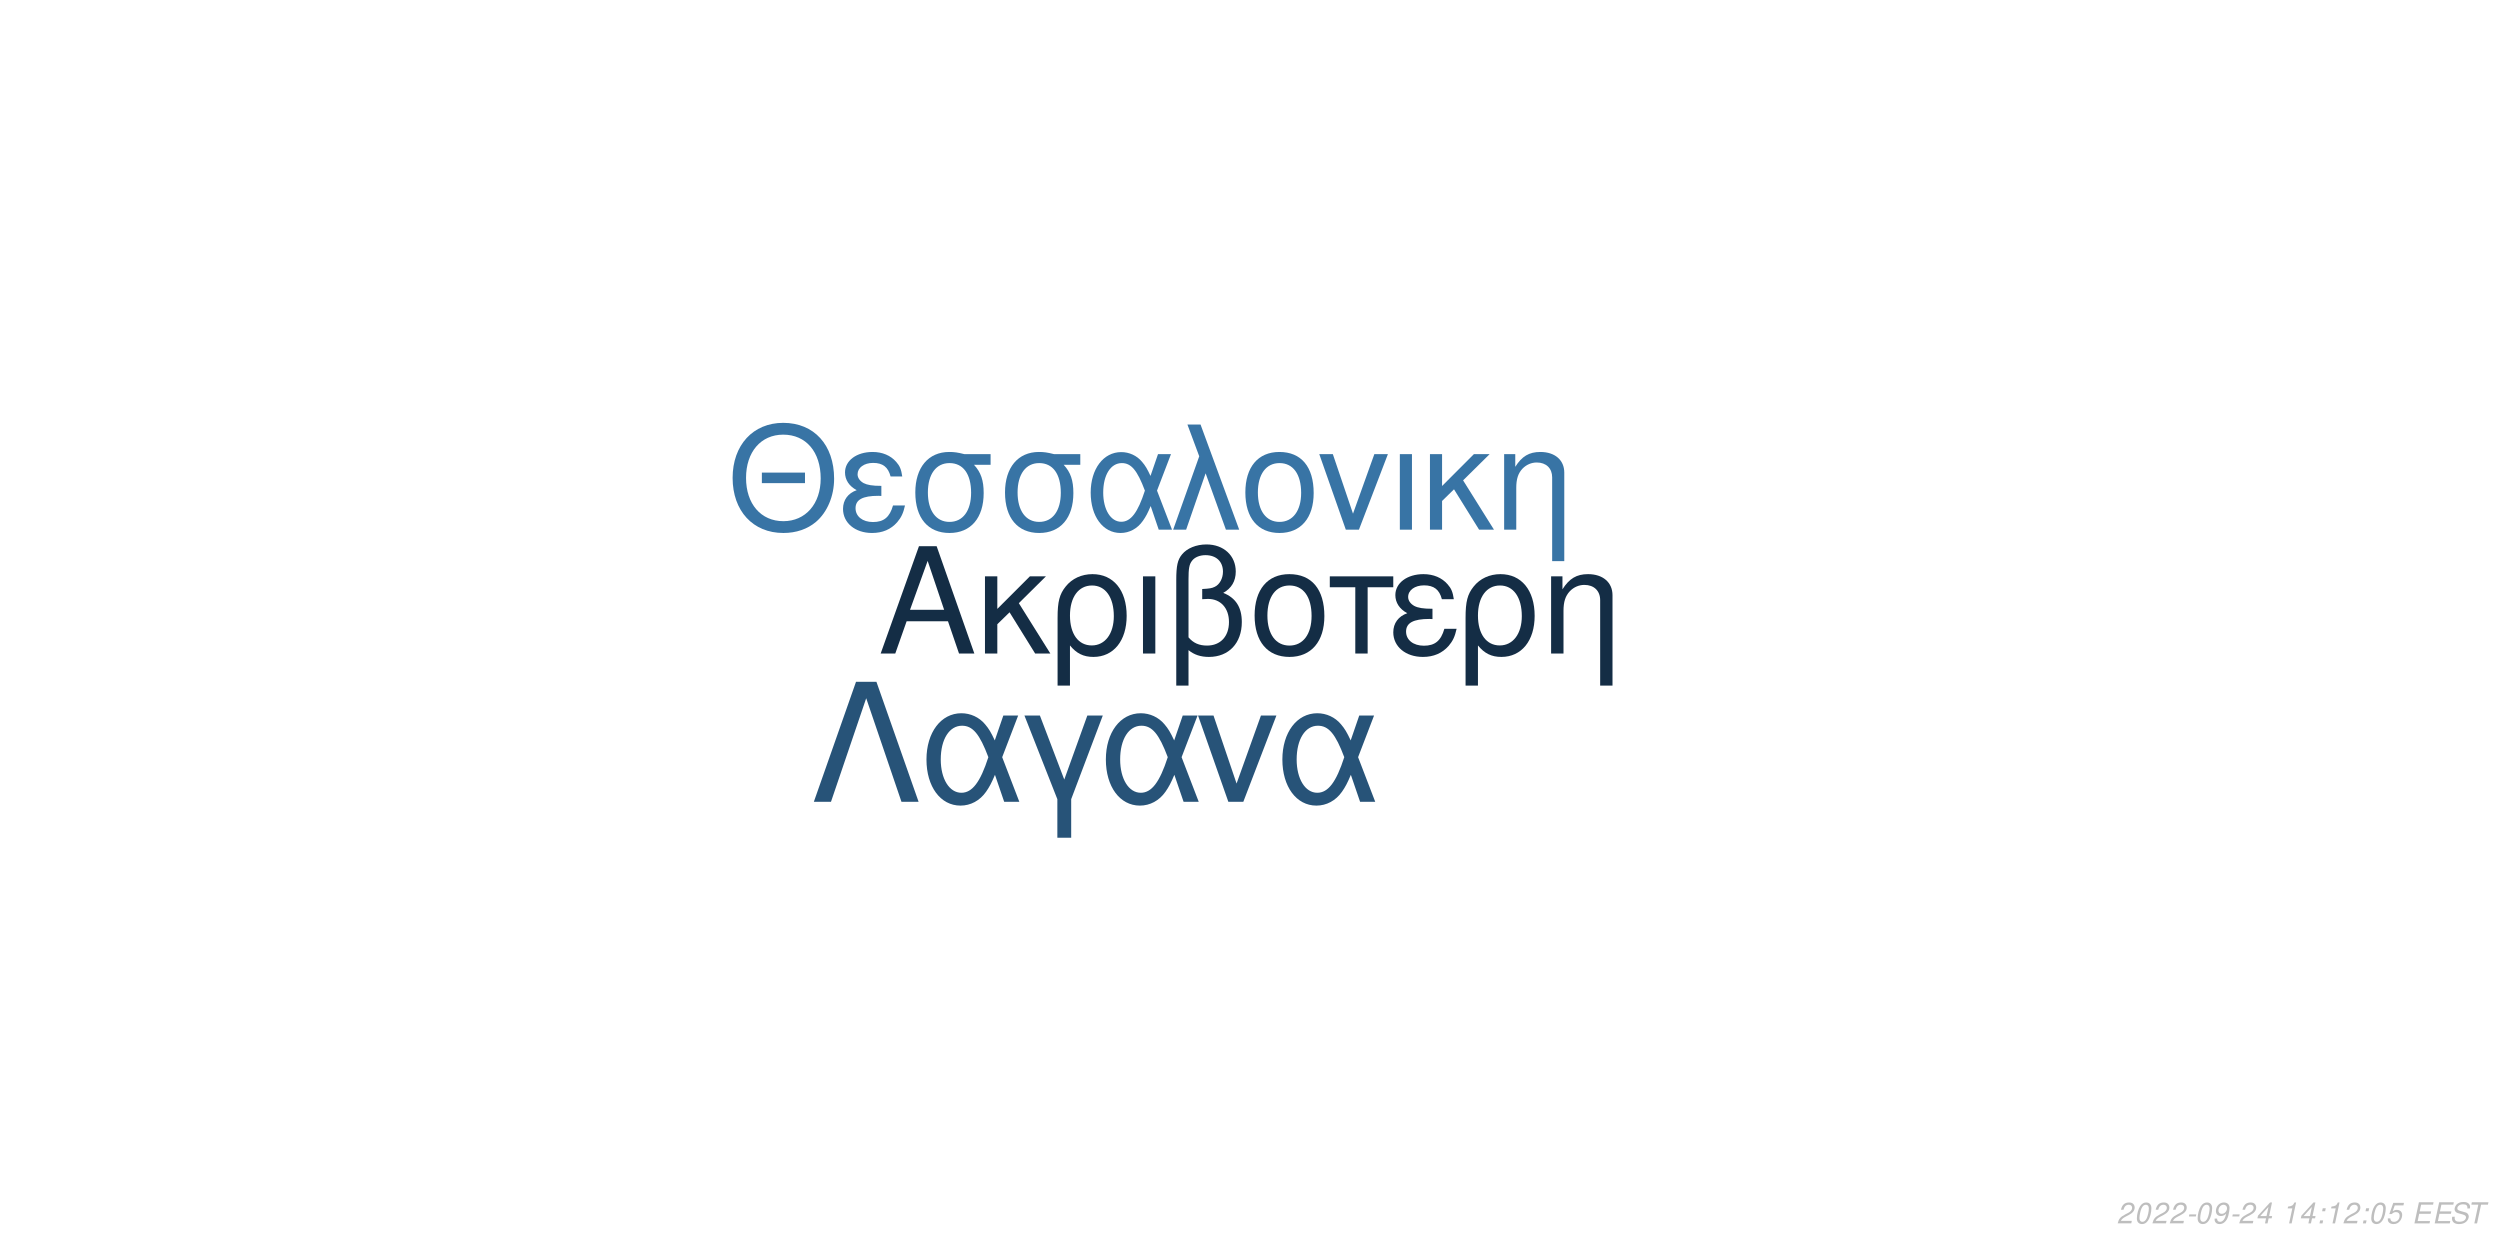
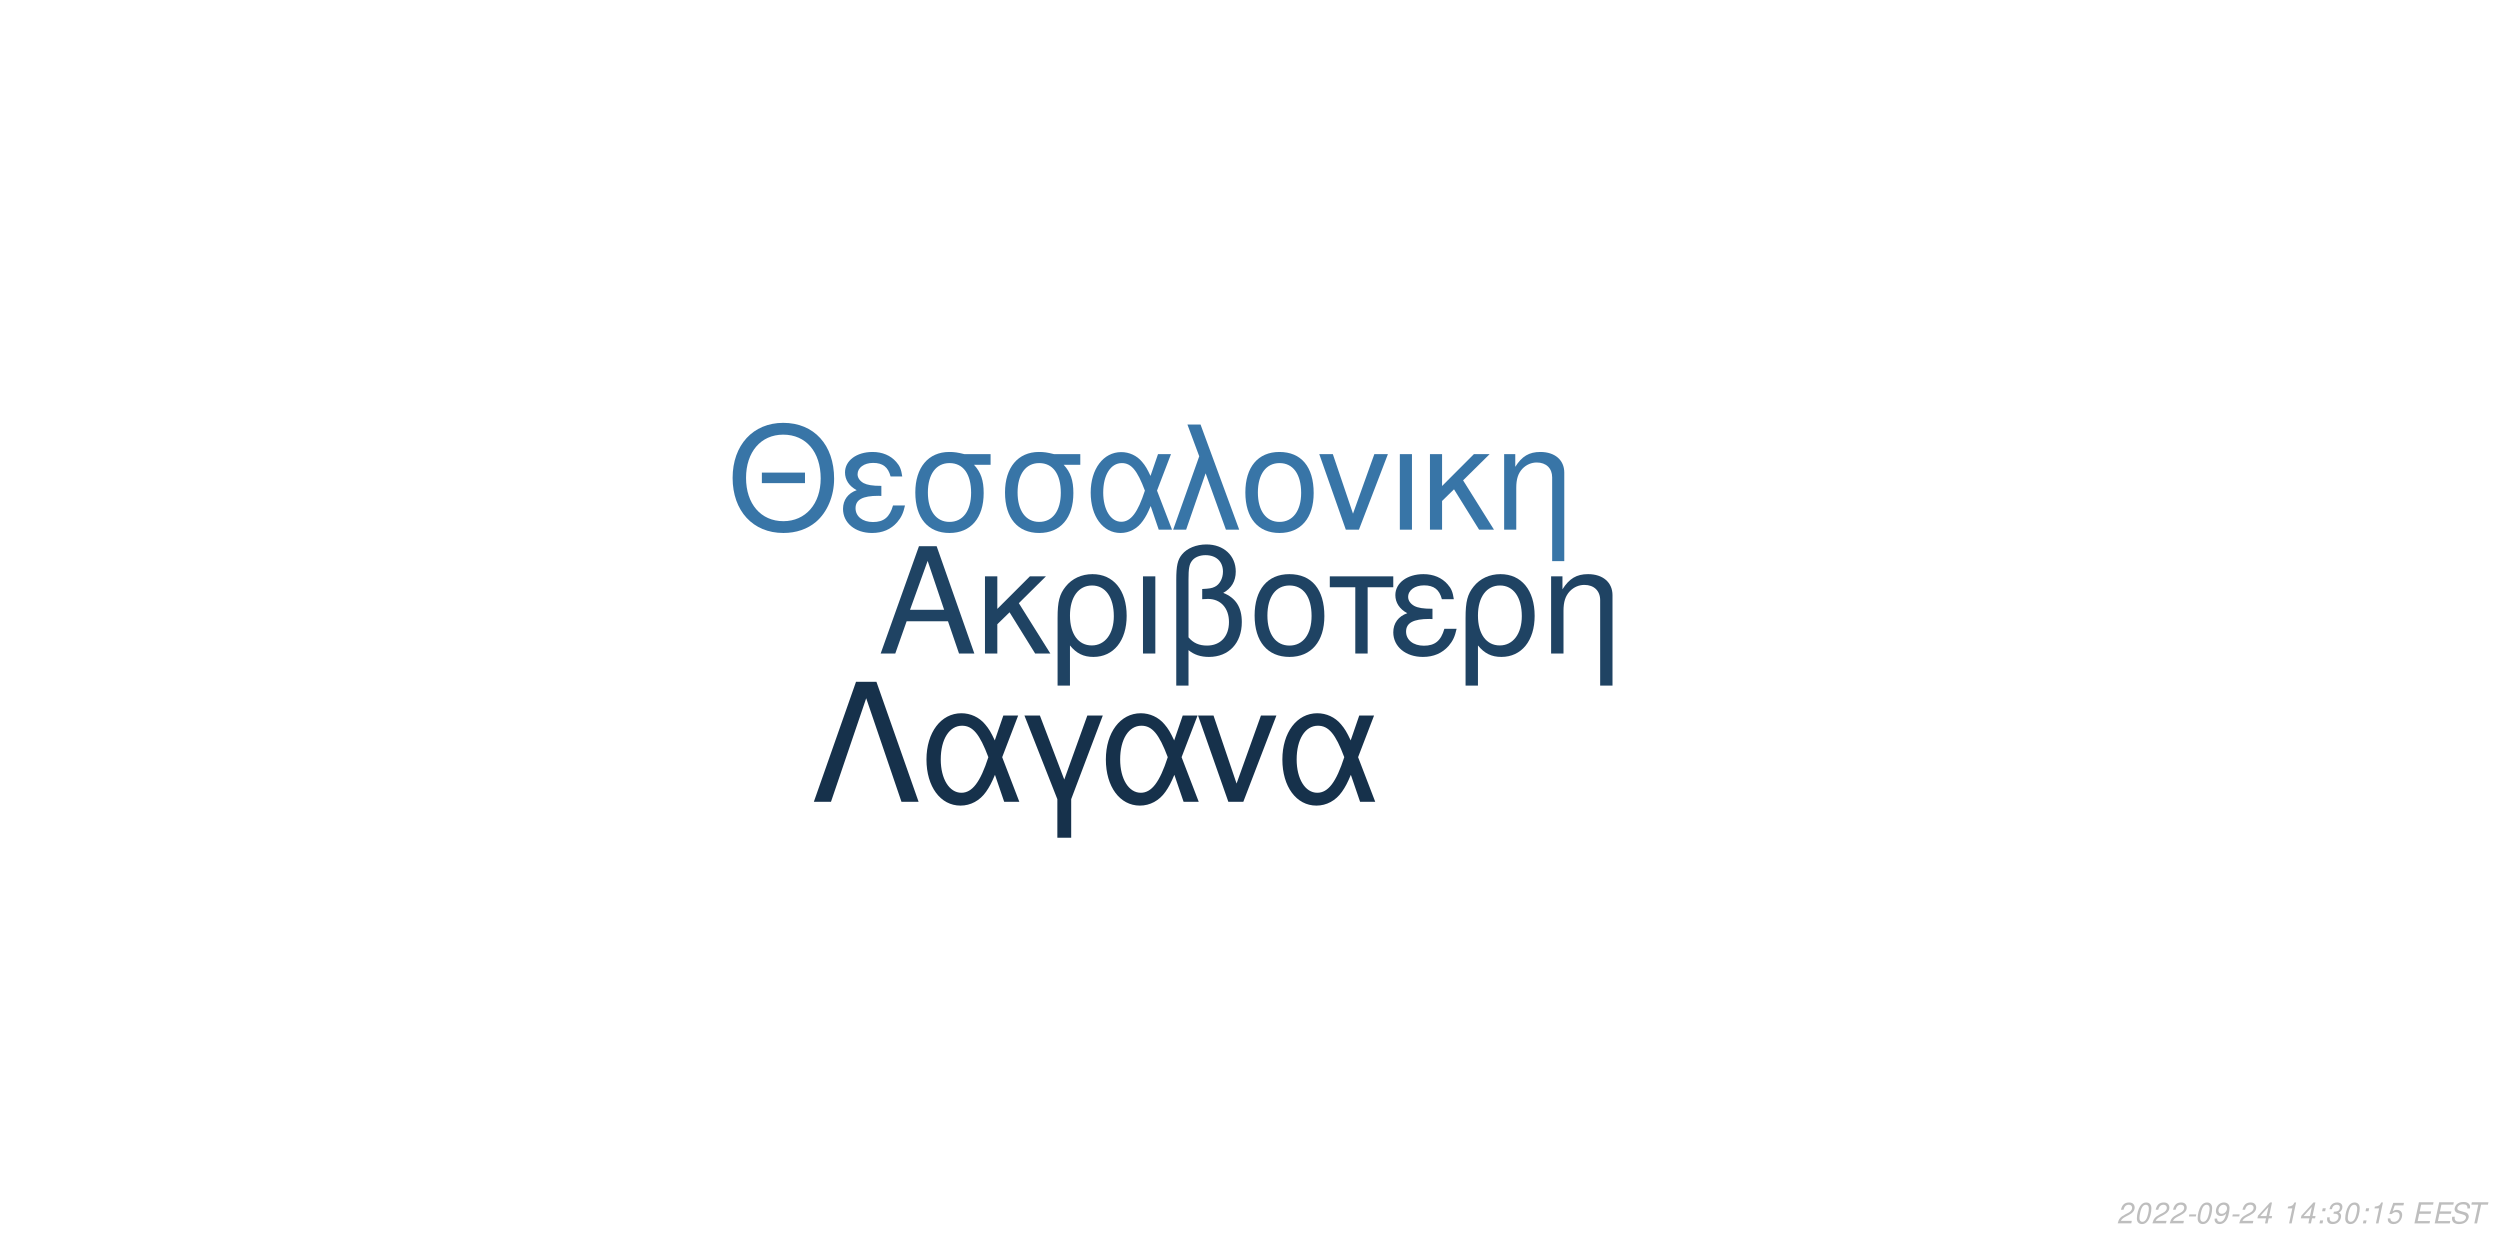
<svg xmlns="http://www.w3.org/2000/svg" xmlns:xlink="http://www.w3.org/1999/xlink" width="864pt" height="432pt" viewBox="0 0 864 432" version="1.1">
  <defs>
    <g>
      <symbol overflow="visible" id="glyph0-0">
        <path style="stroke:none;" d="" />
      </symbol>
      <symbol overflow="visible" id="glyph0-1">
        <path style="stroke:none;" d="M 24.125 -11.141 L 27.938 0 L 33.234 0 L 20.203 -37.094 L 14.094 -37.094 L 0.859 0 L 5.906 0 L 9.828 -11.141 Z M 22.797 -15.109 L 11 -15.109 L 17.094 -32.016 Z M 22.797 -15.109 " />
      </symbol>
      <symbol overflow="visible" id="glyph0-2">
        <path style="stroke:none;" d="M 7.172 -15.422 L 7.172 -26.672 L 2.906 -26.672 L 2.906 0 L 7.172 0 L 7.172 -10.125 L 11.406 -14.25 L 20.25 0 L 25.5 0 L 14.609 -17.406 L 23.969 -26.672 L 18.422 -26.672 Z M 7.172 -15.422 " />
      </symbol>
      <symbol overflow="visible" id="glyph0-3">
        <path style="stroke:none;" d="M 3 11.094 L 7.281 11.094 L 7.281 -2.797 C 9.516 -0.047 11.953 1.172 15.375 1.172 C 22.344 1.172 26.875 -4.422 26.875 -13.031 C 26.875 -21.891 22.297 -27.438 15.062 -27.438 C 11.297 -27.438 7.984 -25.906 5.797 -23.156 C 3.672 -20.516 3 -17.969 3 -12.359 Z M 14.906 -23.516 C 19.547 -23.516 22.438 -19.438 22.438 -12.922 C 22.438 -6.812 19.391 -2.797 14.812 -2.797 C 10.172 -2.797 7.281 -6.766 7.281 -13.125 C 7.281 -19.484 10.234 -23.516 14.906 -23.516 Z M 14.906 -23.516 " />
      </symbol>
      <symbol overflow="visible" id="glyph0-4">
        <path style="stroke:none;" d="M 3.516 0 L 7.781 0 L 7.781 -26.672 L 3.516 -26.672 Z M 3.516 0 " />
      </symbol>
      <symbol overflow="visible" id="glyph0-5">
        <path style="stroke:none;" d="M 4.016 11.094 L 8.25 11.094 L 8.25 -1.172 C 10.172 0.406 12.422 1.172 15.312 1.172 C 22.188 1.172 26.672 -3.609 26.672 -10.891 C 26.672 -15.984 24.578 -19.234 20.25 -20.969 C 23.109 -22.547 24.578 -25.031 24.578 -28.344 C 24.578 -33.844 20.406 -37.703 14.453 -37.703 C 10.938 -37.703 7.734 -36.391 6 -34.25 C 4.484 -32.422 4.016 -30.328 4.016 -25.391 Z M 8.25 -25.656 C 8.25 -29.359 8.5 -30.844 9.469 -32.062 C 10.375 -33.281 12.156 -34 14.094 -34 C 17.812 -34 20.156 -31.812 20.156 -28.297 C 20.156 -25.953 18.984 -23.812 17.297 -23.047 C 16.281 -22.547 15.469 -22.438 12.984 -22.297 L 12.984 -18.781 C 13.734 -18.828 14.344 -18.875 14.969 -18.875 C 19.344 -18.875 22.234 -15.719 22.234 -10.891 C 22.234 -5.906 19.281 -2.75 14.656 -2.75 C 11.953 -2.75 9.922 -3.609 8.25 -5.594 Z M 8.25 -25.656 " />
      </symbol>
      <symbol overflow="visible" id="glyph0-6">
        <path style="stroke:none;" d="M 14.094 -27.438 C 6.562 -27.438 2.094 -22.094 2.094 -13.125 C 2.094 -4.125 6.562 1.172 14.141 1.172 C 21.672 1.172 26.203 -4.172 26.203 -12.922 C 26.203 -22.188 21.828 -27.438 14.094 -27.438 Z M 14.141 -23.516 C 18.938 -23.516 21.781 -19.594 21.781 -12.984 C 21.781 -6.672 18.828 -2.75 14.141 -2.75 C 9.422 -2.75 6.516 -6.672 6.516 -13.125 C 6.516 -19.594 9.422 -23.516 14.141 -23.516 Z M 14.141 -23.516 " />
      </symbol>
      <symbol overflow="visible" id="glyph0-7">
        <path style="stroke:none;" d="M 7.891 0 L 12.156 0 L 12.156 -22.906 L 21.016 -22.906 L 21.016 -26.672 L -0.922 -26.672 L -0.922 -22.906 L 7.891 -22.906 Z M 7.891 0 " />
      </symbol>
      <symbol overflow="visible" id="glyph0-8">
        <path style="stroke:none;" d="M 14.562 -15.469 C 11.344 -15.469 9.562 -15.781 8.297 -16.438 C 6.922 -17.203 6.156 -18.328 6.156 -19.547 C 6.156 -21.891 8.453 -23.562 11.656 -23.562 C 15.062 -23.562 16.953 -22.094 17.812 -18.781 L 21.938 -18.781 C 21.578 -21.266 21.062 -22.5 19.797 -23.922 C 17.812 -26.203 14.906 -27.438 11.453 -27.438 C 5.797 -27.438 1.734 -24.375 1.734 -20.203 C 1.734 -17.609 3.156 -15.375 5.859 -13.938 C 2.797 -12.875 1.016 -10.484 1.016 -7.328 C 1.016 -2.391 5.297 1.172 11.25 1.172 C 14.969 1.172 17.906 -0.109 20.156 -2.641 C 21.578 -4.328 22.297 -5.797 22.906 -8.547 L 18.672 -8.547 C 17.5 -4.422 15.422 -2.703 11.609 -2.703 C 7.938 -2.703 5.438 -4.688 5.438 -7.578 C 5.438 -10.578 7.938 -11.953 13.484 -11.953 C 13.641 -11.953 14.094 -11.953 14.562 -11.906 Z M 14.562 -15.469 " />
      </symbol>
      <symbol overflow="visible" id="glyph0-9">
        <path style="stroke:none;" d="M 3.562 -26.672 L 3.562 0 L 7.844 0 L 7.844 -14.703 C 7.844 -17.906 8.5 -19.891 10.031 -21.531 C 11.406 -22.953 13.188 -23.719 15.062 -23.719 C 18.375 -23.719 20.516 -21.672 20.516 -18.469 L 20.516 11.094 L 24.781 11.094 L 24.781 -20.156 C 24.781 -24.578 21.469 -27.438 16.328 -27.438 C 12.359 -27.438 9.828 -25.906 7.484 -22.188 L 7.484 -26.672 Z M 3.562 -26.672 " />
      </symbol>
      <symbol overflow="visible" id="glyph1-0">
        <path style="stroke:none;" d="" />
      </symbol>
      <symbol overflow="visible" id="glyph1-1">
        <path style="stroke:none;" d="M 26.859 -19.734 L 11.953 -19.734 L 11.953 -16.094 L 26.859 -16.094 Z M 19.328 -36.922 C 8.922 -36.922 1.844 -29.25 1.844 -17.891 C 1.844 -6.484 8.875 1.141 19.391 1.141 C 23.812 1.141 27.703 -0.203 30.641 -2.688 C 34.578 -6.031 36.922 -11.656 36.922 -17.594 C 36.922 -29.297 30 -36.922 19.328 -36.922 Z M 19.328 -32.844 C 27.203 -32.844 32.281 -26.906 32.281 -17.688 C 32.281 -8.922 27.062 -2.938 19.391 -2.938 C 11.609 -2.938 6.484 -8.922 6.484 -17.891 C 6.484 -26.859 11.609 -32.844 19.328 -32.844 Z M 19.328 -32.844 " />
      </symbol>
      <symbol overflow="visible" id="glyph1-2">
        <path style="stroke:none;" d="M 14.25 -15.141 C 11.109 -15.141 9.375 -15.453 8.125 -16.094 C 6.781 -16.844 6.031 -17.938 6.031 -19.141 C 6.031 -21.422 8.266 -23.078 11.406 -23.078 C 14.75 -23.078 16.594 -21.625 17.438 -18.391 L 21.469 -18.391 C 21.125 -20.828 20.625 -22.031 19.391 -23.422 C 17.438 -25.656 14.594 -26.859 11.219 -26.859 C 5.688 -26.859 1.688 -23.875 1.688 -19.781 C 1.688 -17.234 3.094 -15.047 5.734 -13.656 C 2.734 -12.609 1 -10.266 1 -7.172 C 1 -2.344 5.188 1.141 11.016 1.141 C 14.656 1.141 17.547 -0.094 19.734 -2.594 C 21.125 -4.234 21.828 -5.688 22.422 -8.375 L 18.281 -8.375 C 17.141 -4.328 15.094 -2.641 11.359 -2.641 C 7.766 -2.641 5.328 -4.578 5.328 -7.422 C 5.328 -10.359 7.766 -11.703 13.203 -11.703 C 13.359 -11.703 13.797 -11.703 14.25 -11.656 Z M 14.25 -15.141 " />
      </symbol>
      <symbol overflow="visible" id="glyph1-3">
        <path style="stroke:none;" d="M 29 -26.109 L 19.938 -26.109 C 17.594 -26.703 16.438 -26.859 14.703 -26.859 C 7.469 -26.859 2.984 -21.469 2.984 -12.859 C 2.984 -4.031 7.375 1.141 14.797 1.141 C 22.172 1.141 26.609 -4.078 26.609 -12.656 C 26.609 -17.047 25.656 -19.828 23.266 -22.422 L 29 -22.422 Z M 14.797 -23.016 C 19.531 -23.016 22.266 -19.234 22.266 -12.75 C 22.266 -6.531 19.438 -2.688 14.797 -2.688 C 10.172 -2.688 7.328 -6.531 7.328 -12.859 C 7.328 -19.188 10.172 -23.016 14.797 -23.016 Z M 14.797 -23.016 " />
      </symbol>
      <symbol overflow="visible" id="glyph1-4">
        <path style="stroke:none;" d="M 29.344 -26.109 L 24.859 -26.109 L 22.266 -18.578 C 21.125 -21.031 20.484 -22.125 19.328 -23.469 C 17.547 -25.609 14.906 -26.812 12.156 -26.812 C 5.984 -26.812 1.594 -20.984 1.594 -12.812 C 1.594 -4.578 5.828 1.141 11.906 1.141 C 14.953 1.141 17.734 -0.344 19.625 -3.047 C 20.672 -4.531 21.281 -5.688 22.328 -8.172 L 25.109 0 L 29.703 0 L 24.516 -13.5 Z M 20.328 -13.5 C 17.891 -5.922 15.453 -2.734 12.156 -2.734 C 8.516 -2.734 5.922 -6.922 5.922 -12.812 C 5.922 -18.938 8.516 -23.016 12.359 -23.016 C 15.594 -23.016 17.688 -20.531 20.328 -13.5 Z M 20.328 -13.5 " />
      </symbol>
      <symbol overflow="visible" id="glyph1-5">
        <path style="stroke:none;" d="M 1.094 0 L 5.578 0 L 12.312 -19.484 L 19.328 0 L 23.922 0 L 10.562 -36.328 L 6.031 -36.328 L 10.109 -25.359 Z M 1.094 0 " />
      </symbol>
      <symbol overflow="visible" id="glyph1-6">
        <path style="stroke:none;" d="M 13.797 -26.859 C 6.422 -26.859 2.047 -21.625 2.047 -12.859 C 2.047 -4.031 6.422 1.141 13.859 1.141 C 21.234 1.141 25.656 -4.078 25.656 -12.656 C 25.656 -21.719 21.375 -26.859 13.797 -26.859 Z M 13.859 -23.016 C 18.531 -23.016 21.328 -19.188 21.328 -12.703 C 21.328 -6.531 18.438 -2.688 13.859 -2.688 C 9.219 -2.688 6.375 -6.531 6.375 -12.859 C 6.375 -19.188 9.219 -23.016 13.859 -23.016 Z M 13.859 -23.016 " />
      </symbol>
      <symbol overflow="visible" id="glyph1-7">
        <path style="stroke:none;" d="M 14.297 0 L 24.312 -26.109 L 19.625 -26.109 L 12.25 -5.531 L 5.281 -26.109 L 0.594 -26.109 L 9.766 0 Z M 14.297 0 " />
      </symbol>
      <symbol overflow="visible" id="glyph1-8">
        <path style="stroke:none;" d="M 3.438 0 L 7.625 0 L 7.625 -26.109 L 3.438 -26.109 Z M 3.438 0 " />
      </symbol>
      <symbol overflow="visible" id="glyph1-9">
        <path style="stroke:none;" d="M 7.031 -15.094 L 7.031 -26.109 L 2.844 -26.109 L 2.844 0 L 7.031 0 L 7.031 -9.922 L 11.156 -13.953 L 19.828 0 L 24.969 0 L 14.297 -17.047 L 23.469 -26.109 L 18.031 -26.109 Z M 7.031 -15.094 " />
      </symbol>
      <symbol overflow="visible" id="glyph1-10">
        <path style="stroke:none;" d="M 3.484 -26.109 L 3.484 0 L 7.672 0 L 7.672 -14.406 C 7.672 -17.547 8.328 -19.484 9.812 -21.078 C 11.156 -22.469 12.906 -23.219 14.75 -23.219 C 17.984 -23.219 20.078 -21.234 20.078 -18.094 L 20.078 10.859 L 24.266 10.859 L 24.266 -19.734 C 24.266 -24.062 21.031 -26.859 16 -26.859 C 12.109 -26.859 9.609 -25.359 7.328 -21.719 L 7.328 -26.109 Z M 3.484 -26.109 " />
      </symbol>
      <symbol overflow="visible" id="glyph2-0">
        <path style="stroke:none;" d="" />
      </symbol>
      <symbol overflow="visible" id="glyph2-1">
        <path style="stroke:none;" d="M 22.531 -41.484 L 15.484 -41.484 L 0.906 0 L 6.828 0 L 19 -35.797 L 31.188 0 L 37.109 0 Z M 22.531 -41.484 " />
      </symbol>
      <symbol overflow="visible" id="glyph2-2">
        <path style="stroke:none;" d="M 33.516 -29.812 L 28.391 -29.812 L 25.438 -21.219 C 24.125 -24.016 23.391 -25.266 22.078 -26.797 C 20.031 -29.25 17.016 -30.609 13.891 -30.609 C 6.828 -30.609 1.828 -23.953 1.828 -14.625 C 1.828 -5.234 6.656 1.312 13.594 1.312 C 17.078 1.312 20.266 -0.391 22.422 -3.469 C 23.609 -5.172 24.297 -6.484 25.5 -9.328 L 28.688 0 L 33.922 0 L 28 -15.422 Z M 23.219 -15.422 C 20.422 -6.766 17.641 -3.125 13.891 -3.125 C 9.734 -3.125 6.766 -7.906 6.766 -14.625 C 6.766 -21.625 9.734 -26.297 14.109 -26.297 C 17.812 -26.297 20.203 -23.453 23.219 -15.422 Z M 23.219 -15.422 " />
      </symbol>
      <symbol overflow="visible" id="glyph2-3">
        <path style="stroke:none;" d="M 12.062 12.406 L 16.844 12.406 L 16.844 -0.906 L 27.766 -29.812 L 22.422 -29.812 L 14.453 -7.688 L 6.031 -29.812 L 0.688 -29.812 L 12.062 -0.906 Z M 12.062 12.406 " />
      </symbol>
      <symbol overflow="visible" id="glyph2-4">
        <path style="stroke:none;" d="M 16.328 0 L 27.766 -29.812 L 22.422 -29.812 L 14 -6.312 L 6.031 -29.812 L 0.688 -29.812 L 11.156 0 Z M 16.328 0 " />
      </symbol>
      <symbol overflow="visible" id="glyph3-0">
        <path style="stroke:none;" d="" />
      </symbol>
      <symbol overflow="visible" id="glyph3-1">
        <path style="stroke:none;" d="M 5.234 -0.875 L 1.469 -0.875 C 1.641 -1.375 2.203 -1.891 3.109 -2.344 L 4.234 -2.938 C 5.562 -3.625 6.219 -4.469 6.219 -5.484 C 6.219 -5.938 6.062 -6.359 5.797 -6.656 C 5.469 -7.047 4.984 -7.234 4.312 -7.234 C 2.766 -7.234 1.891 -6.453 1.484 -4.734 L 2.375 -4.734 C 2.484 -5.188 2.609 -5.484 2.797 -5.75 C 3.094 -6.203 3.609 -6.453 4.188 -6.453 C 4.891 -6.453 5.344 -6.031 5.344 -5.375 C 5.344 -4.703 4.859 -4.094 4.016 -3.656 L 2.984 -3.125 C 1.234 -2.188 0.797 -1.656 0.344 -0.016 L 5.047 -0.016 Z M 5.234 -0.875 " />
      </symbol>
      <symbol overflow="visible" id="glyph3-2">
        <path style="stroke:none;" d="M 4.203 -7.234 C 3.375 -7.234 2.688 -6.812 2.125 -5.984 C 1.484 -5.047 0.984 -3.188 0.984 -1.734 C 0.984 -1.109 1.172 -0.562 1.484 -0.266 C 1.797 0.047 2.281 0.234 2.766 0.234 C 3.625 0.234 4.281 -0.156 4.859 -1.016 C 5.516 -1.953 6 -3.797 6 -5.266 C 6 -6.5 5.328 -7.234 4.203 -7.234 Z M 4.094 -6.453 C 4.734 -6.453 5.125 -5.984 5.125 -5.156 C 5.125 -4.203 4.781 -2.625 4.406 -1.812 C 3.984 -0.938 3.516 -0.547 2.875 -0.547 C 2.25 -0.547 1.875 -1.031 1.875 -1.828 C 1.875 -2.797 2.203 -4.344 2.594 -5.203 C 2.984 -6.047 3.453 -6.453 4.094 -6.453 Z M 4.094 -6.453 " />
      </symbol>
      <symbol overflow="visible" id="glyph3-3">
        <path style="stroke:none;" d="M 3.516 -3.125 L 1.125 -3.125 L 0.969 -2.406 L 3.359 -2.406 Z M 3.516 -3.125 " />
      </symbol>
      <symbol overflow="visible" id="glyph3-4">
        <path style="stroke:none;" d="M 0.844 -1.656 C 0.844 -1.547 0.844 -1.438 0.844 -1.375 C 0.844 -0.406 1.531 0.234 2.578 0.234 C 3.203 0.234 3.766 0.016 4.297 -0.438 C 4.938 -1 5.312 -1.656 5.594 -2.719 C 5.844 -3.672 6.016 -4.766 6.016 -5.375 C 6.016 -5.844 5.844 -6.328 5.547 -6.656 C 5.203 -7.031 4.703 -7.234 4.062 -7.234 C 2.516 -7.234 1.297 -5.938 1.297 -4.266 C 1.297 -3.203 1.984 -2.547 3.047 -2.547 C 3.484 -2.547 3.953 -2.672 4.281 -2.891 C 4.406 -2.984 4.547 -3.078 4.828 -3.344 C 4.438 -1.484 3.703 -0.547 2.703 -0.547 C 2.109 -0.547 1.719 -0.938 1.719 -1.547 L 1.719 -1.656 Z M 3.953 -6.453 C 4.625 -6.453 5.141 -5.953 5.141 -5.281 C 5.141 -4.188 4.312 -3.312 3.297 -3.312 C 2.594 -3.312 2.172 -3.734 2.172 -4.453 C 2.172 -5.562 2.984 -6.453 3.953 -6.453 Z M 3.953 -6.453 " />
      </symbol>
      <symbol overflow="visible" id="glyph3-5">
        <path style="stroke:none;" d="M 3.625 -1.75 L 3.266 0 L 4.141 0 L 4.516 -1.75 L 5.562 -1.75 L 5.734 -2.531 L 4.688 -2.531 L 5.688 -7.234 L 5.016 -7.234 L 0.844 -2.672 L 0.641 -1.75 Z M 3.797 -2.531 L 1.594 -2.531 L 4.469 -5.703 Z M 3.797 -2.531 " />
      </symbol>
      <symbol overflow="visible" id="glyph3-6">
        <path style="stroke:none;" d="" />
      </symbol>
      <symbol overflow="visible" id="glyph3-7">
        <path style="stroke:none;" d="M 3.703 -5.188 L 2.594 0 L 3.469 0 L 5.016 -7.234 L 4.438 -7.234 C 3.906 -6.156 3.688 -6.016 2.234 -5.812 L 2.109 -5.188 Z M 3.703 -5.188 " />
      </symbol>
      <symbol overflow="visible" id="glyph3-8">
        <path style="stroke:none;" d="M 2.359 -1.031 L 1.312 -1.031 L 1.094 0 L 2.141 0 Z M 3.266 -5.234 L 2.219 -5.234 L 2 -4.203 L 3.047 -4.203 Z M 3.266 -5.234 " />
      </symbol>
      <symbol overflow="visible" id="glyph3-9">
+         <path style="stroke:none;" d="M 2.922 -3.312 C 3.125 -3.344 3.234 -3.344 3.375 -3.344 C 4.203 -3.344 4.688 -3 4.688 -2.406 C 4.688 -1.312 3.906 -0.547 2.781 -0.547 C 2.047 -0.547 1.594 -0.938 1.594 -1.562 C 1.594 -1.719 1.609 -1.844 1.656 -2.094 L 0.766 -2.094 C 0.734 -1.797 0.719 -1.641 0.719 -1.469 C 0.719 -0.375 1.406 0.234 2.641 0.234 C 3.547 0.234 4.297 -0.078 4.812 -0.656 C 5.266 -1.156 5.562 -1.875 5.562 -2.547 C 5.562 -3.125 5.344 -3.453 4.797 -3.734 C 5.641 -4.234 6.016 -4.844 6.016 -5.734 C 6.016 -6.656 5.312 -7.234 4.203 -7.234 C 3.375 -7.234 2.672 -6.938 2.188 -6.375 C 1.891 -6.031 1.703 -5.641 1.516 -4.906 L 2.391 -4.906 C 2.5 -5.359 2.594 -5.594 2.734 -5.812 C 3.047 -6.234 3.516 -6.453 4.078 -6.453 C 4.734 -6.453 5.141 -6.125 5.141 -5.578 C 5.141 -5.188 5.016 -4.797 4.797 -4.547 C 4.516 -4.234 4 -4.062 3.266 -4.062 L 3.078 -4.062 Z M 2.922 -3.312 " />
+       </symbol>
+       <symbol overflow="visible" id="glyph3-10">
        <path style="stroke:none;" d="M 6.297 -7.094 L 2.594 -7.094 L 1.234 -3.234 L 2.047 -3.234 C 2.656 -3.766 2.938 -3.906 3.531 -3.906 C 4.328 -3.906 4.797 -3.453 4.797 -2.688 C 4.797 -1.438 3.969 -0.547 2.828 -0.547 C 2.031 -0.547 1.609 -0.938 1.578 -1.734 L 0.703 -1.734 L 0.703 -1.516 C 0.703 -0.938 0.844 -0.547 1.188 -0.266 C 1.562 0.062 2.078 0.234 2.703 0.234 C 3.656 0.234 4.391 -0.156 4.984 -0.922 C 5.422 -1.5 5.672 -2.234 5.672 -2.953 C 5.672 -4 4.938 -4.672 3.812 -4.672 C 3.328 -4.672 2.906 -4.547 2.406 -4.234 L 3.109 -6.219 L 6.109 -6.219 Z M 6.297 -7.094 " />
      </symbol>
-       <symbol overflow="visible" id="glyph3-10">
+       <symbol overflow="visible" id="glyph3-11">
        <path style="stroke:none;" d="M 2.547 -3.312 L 6.5 -3.312 L 6.688 -4.141 L 2.719 -4.141 L 3.219 -6.469 L 7.344 -6.469 L 7.516 -7.297 L 2.453 -7.297 L 0.906 0 L 6.125 0 L 6.297 -0.812 L 2.016 -0.812 Z M 2.547 -3.312 " />
      </symbol>
-       <symbol overflow="visible" id="glyph3-11">
+       <symbol overflow="visible" id="glyph3-12">
        <path style="stroke:none;" d="M 7.062 -5.156 C 7.125 -5.438 7.141 -5.562 7.141 -5.703 C 7.141 -6.156 6.938 -6.594 6.594 -6.891 C 6.188 -7.25 5.656 -7.406 4.875 -7.406 C 3.844 -7.406 3.047 -7.125 2.5 -6.562 C 2.094 -6.141 1.781 -5.438 1.781 -4.922 C 1.781 -4.297 2.219 -3.766 2.891 -3.562 L 4.594 -3.094 C 5.406 -2.859 5.734 -2.578 5.734 -2.094 C 5.734 -1.781 5.547 -1.406 5.266 -1.141 C 4.844 -0.766 4.266 -0.578 3.453 -0.578 C 2.328 -0.578 1.812 -0.984 1.812 -1.906 C 1.812 -2.047 1.812 -2.125 1.844 -2.312 L 0.984 -2.312 C 0.906 -2.062 0.891 -1.906 0.891 -1.688 C 0.891 -0.484 1.797 0.234 3.297 0.234 C 4.359 0.234 5.234 -0.062 5.812 -0.609 C 6.344 -1.078 6.688 -1.797 6.688 -2.375 C 6.688 -2.641 6.609 -2.906 6.453 -3.156 C 6.234 -3.5 5.938 -3.703 5.469 -3.828 L 3.75 -4.312 C 2.984 -4.547 2.734 -4.734 2.734 -5.188 C 2.734 -5.547 2.875 -5.844 3.188 -6.109 C 3.547 -6.438 4.031 -6.594 4.703 -6.594 C 5.266 -6.594 5.688 -6.484 5.906 -6.297 C 6.094 -6.125 6.219 -5.797 6.219 -5.516 C 6.219 -5.422 6.203 -5.344 6.188 -5.156 Z M 7.062 -5.156 " />
      </symbol>
-       <symbol overflow="visible" id="glyph3-12">
+       <symbol overflow="visible" id="glyph3-13">
        <path style="stroke:none;" d="M 4.938 -6.469 L 7.312 -6.469 L 7.484 -7.297 L 1.75 -7.297 L 1.578 -6.469 L 3.984 -6.469 L 2.609 0 L 3.547 0 Z M 4.938 -6.469 " />
      </symbol>
    </g>
  </defs>
  <g id="surface1">
    <rect x="0" y="0" width="864" height="432" style="fill:rgb(100%,100%,100%);fill-opacity:1;stroke:none;" />
-     <g style="fill:rgb(7.843%,17.647%,27.059%);fill-opacity:1;">
+     <g style="fill:rgb(12.157%,26.275%,38.824%);fill-opacity:1;">
      <use xlink:href="#glyph0-1" x="303.5" y="225.861" />
      <use xlink:href="#glyph0-2" x="337.5" y="225.861" />
      <use xlink:href="#glyph0-3" x="362.5" y="225.861" />
      <use xlink:href="#glyph0-4" x="391.5" y="225.861" />
      <use xlink:href="#glyph0-5" x="402.5" y="225.861" />
      <use xlink:href="#glyph0-6" x="431.5" y="225.861" />
      <use xlink:href="#glyph0-7" x="460.5" y="225.861" />
      <use xlink:href="#glyph0-8" x="480.5" y="225.861" />
      <use xlink:href="#glyph0-3" x="503.5" y="225.861" />
      <use xlink:href="#glyph0-9" x="532.5" y="225.861" />
    </g>
-     <g style="fill:rgb(21.961%,45.49%,64.706%);fill-opacity:1;">
+     <g style="fill:rgb(21.961%,45.882%,65.49%);fill-opacity:1;">
      <use xlink:href="#glyph1-1" x="251.348" y="183.058" />
      <use xlink:href="#glyph1-2" x="290.348" y="183.058" />
      <use xlink:href="#glyph1-3" x="313.348" y="183.058" />
      <use xlink:href="#glyph1-3" x="344.348" y="183.058" />
      <use xlink:href="#glyph1-4" x="375.348" y="183.058" />
      <use xlink:href="#glyph1-5" x="404.348" y="183.058" />
      <use xlink:href="#glyph1-6" x="428.348" y="183.058" />
      <use xlink:href="#glyph1-7" x="455.348" y="183.058" />
      <use xlink:href="#glyph1-8" x="480.348" y="183.058" />
      <use xlink:href="#glyph1-9" x="491.348" y="183.058" />
      <use xlink:href="#glyph1-10" x="516.348" y="183.058" />
    </g>
-     <g style="fill:rgb(15.294%,32.549%,47.059%);fill-opacity:1;">
+     <g style="fill:rgb(8.627%,19.216%,29.412%);fill-opacity:1;">
      <use xlink:href="#glyph2-1" x="280.359" y="277.105" />
      <use xlink:href="#glyph2-2" x="318.359" y="277.105" />
      <use xlink:href="#glyph2-3" x="353.359" y="277.105" />
      <use xlink:href="#glyph2-2" x="380.359" y="277.105" />
      <use xlink:href="#glyph2-4" x="413.359" y="277.105" />
      <use xlink:href="#glyph2-2" x="441.359" y="277.105" />
    </g>
    <g style="fill:rgb(74.51%,74.51%,74.51%);fill-opacity:1;">
      <use xlink:href="#glyph3-1" x="731.52" y="422.81" />
      <use xlink:href="#glyph3-2" x="737.52" y="422.81" />
      <use xlink:href="#glyph3-1" x="743.52" y="422.81" />
      <use xlink:href="#glyph3-1" x="749.52" y="422.81" />
      <use xlink:href="#glyph3-3" x="755.52" y="422.81" />
      <use xlink:href="#glyph3-2" x="758.52" y="422.81" />
      <use xlink:href="#glyph3-4" x="764.52" y="422.81" />
      <use xlink:href="#glyph3-3" x="770.52" y="422.81" />
      <use xlink:href="#glyph3-1" x="773.52" y="422.81" />
      <use xlink:href="#glyph3-5" x="779.52" y="422.81" />
      <use xlink:href="#glyph3-6" x="785.52" y="422.81" />
      <use xlink:href="#glyph3-7" x="788.52" y="422.81" />
      <use xlink:href="#glyph3-5" x="794.52" y="422.81" />
      <use xlink:href="#glyph3-8" x="800.52" y="422.81" />
-       <use xlink:href="#glyph3-7" x="803.52" y="422.81" />
-       <use xlink:href="#glyph3-1" x="809.52" y="422.81" />
+       <use xlink:href="#glyph3-9" x="803.52" y="422.81" />
+       <use xlink:href="#glyph3-2" x="809.52" y="422.81" />
      <use xlink:href="#glyph3-8" x="815.52" y="422.81" />
-       <use xlink:href="#glyph3-2" x="818.52" y="422.81" />
-       <use xlink:href="#glyph3-9" x="824.52" y="422.81" />
+       <use xlink:href="#glyph3-7" x="818.52" y="422.81" />
+       <use xlink:href="#glyph3-10" x="824.52" y="422.81" />
      <use xlink:href="#glyph3-6" x="830.52" y="422.81" />
-       <use xlink:href="#glyph3-10" x="833.52" y="422.81" />
-       <use xlink:href="#glyph3-10" x="840.52" y="422.81" />
-       <use xlink:href="#glyph3-11" x="846.52" y="422.81" />
-       <use xlink:href="#glyph3-12" x="852.52" y="422.81" />
+       <use xlink:href="#glyph3-11" x="833.52" y="422.81" />
+       <use xlink:href="#glyph3-11" x="840.52" y="422.81" />
+       <use xlink:href="#glyph3-12" x="846.52" y="422.81" />
+       <use xlink:href="#glyph3-13" x="852.52" y="422.81" />
    </g>
  </g>
</svg>
